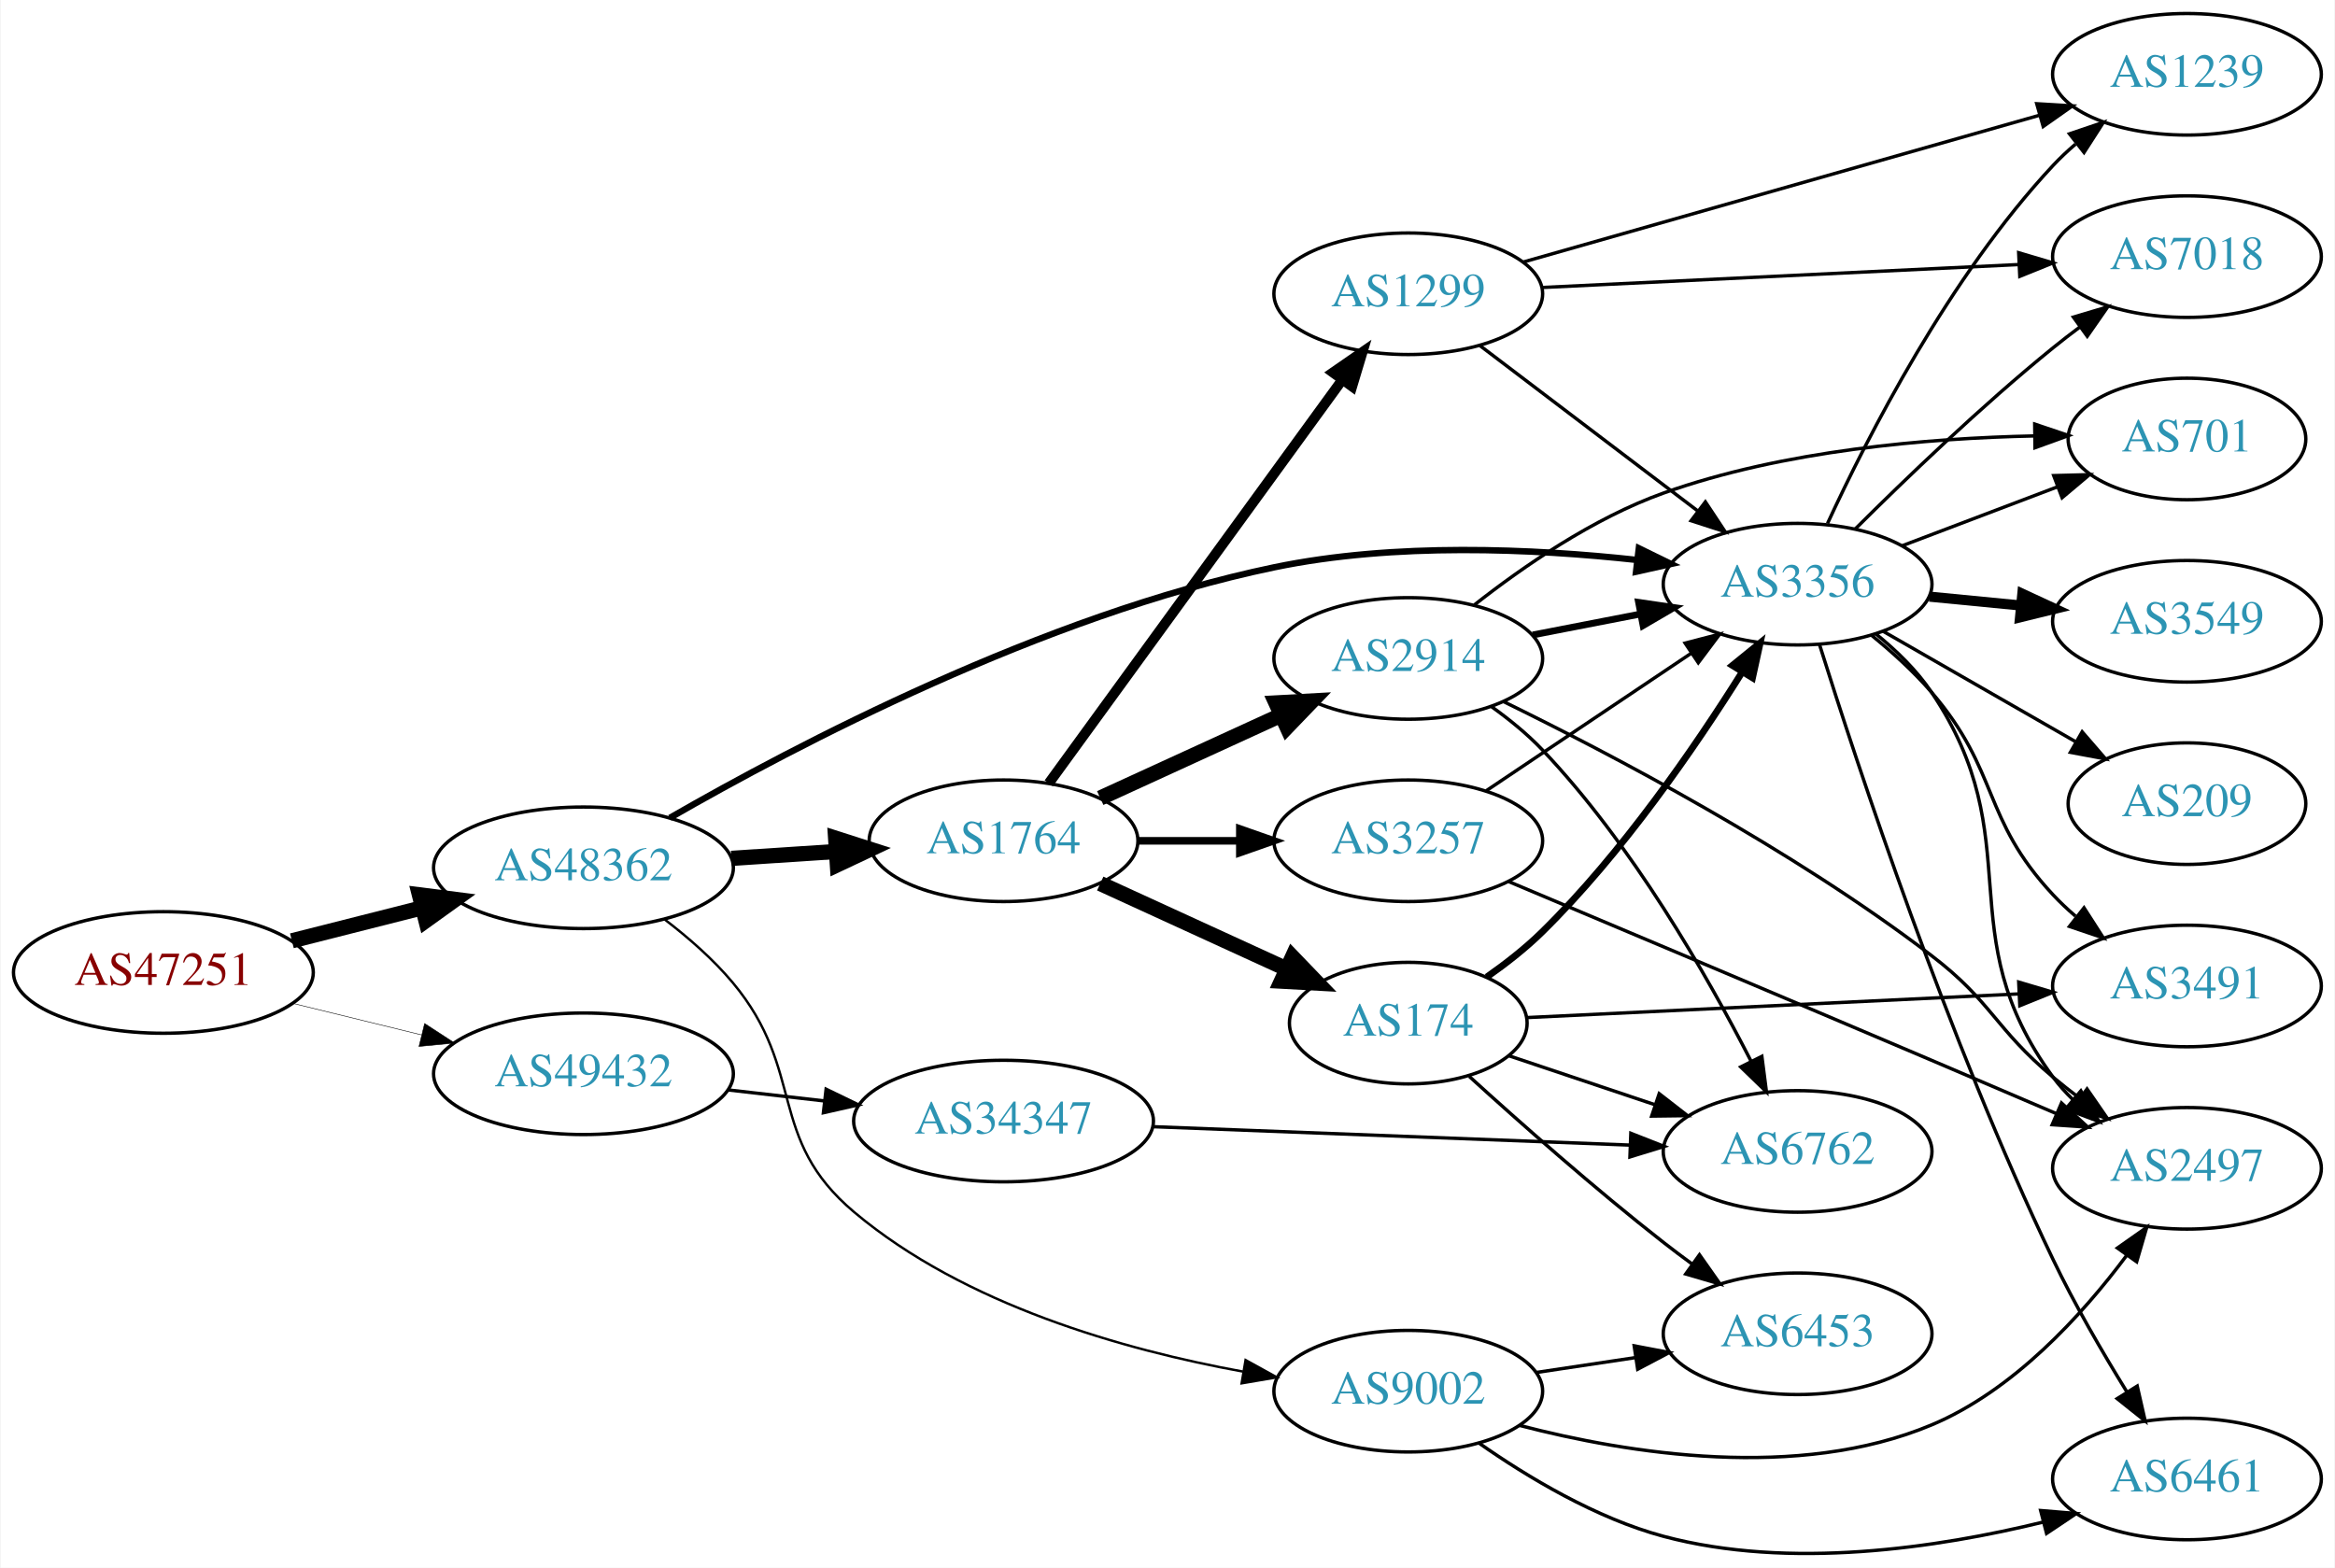
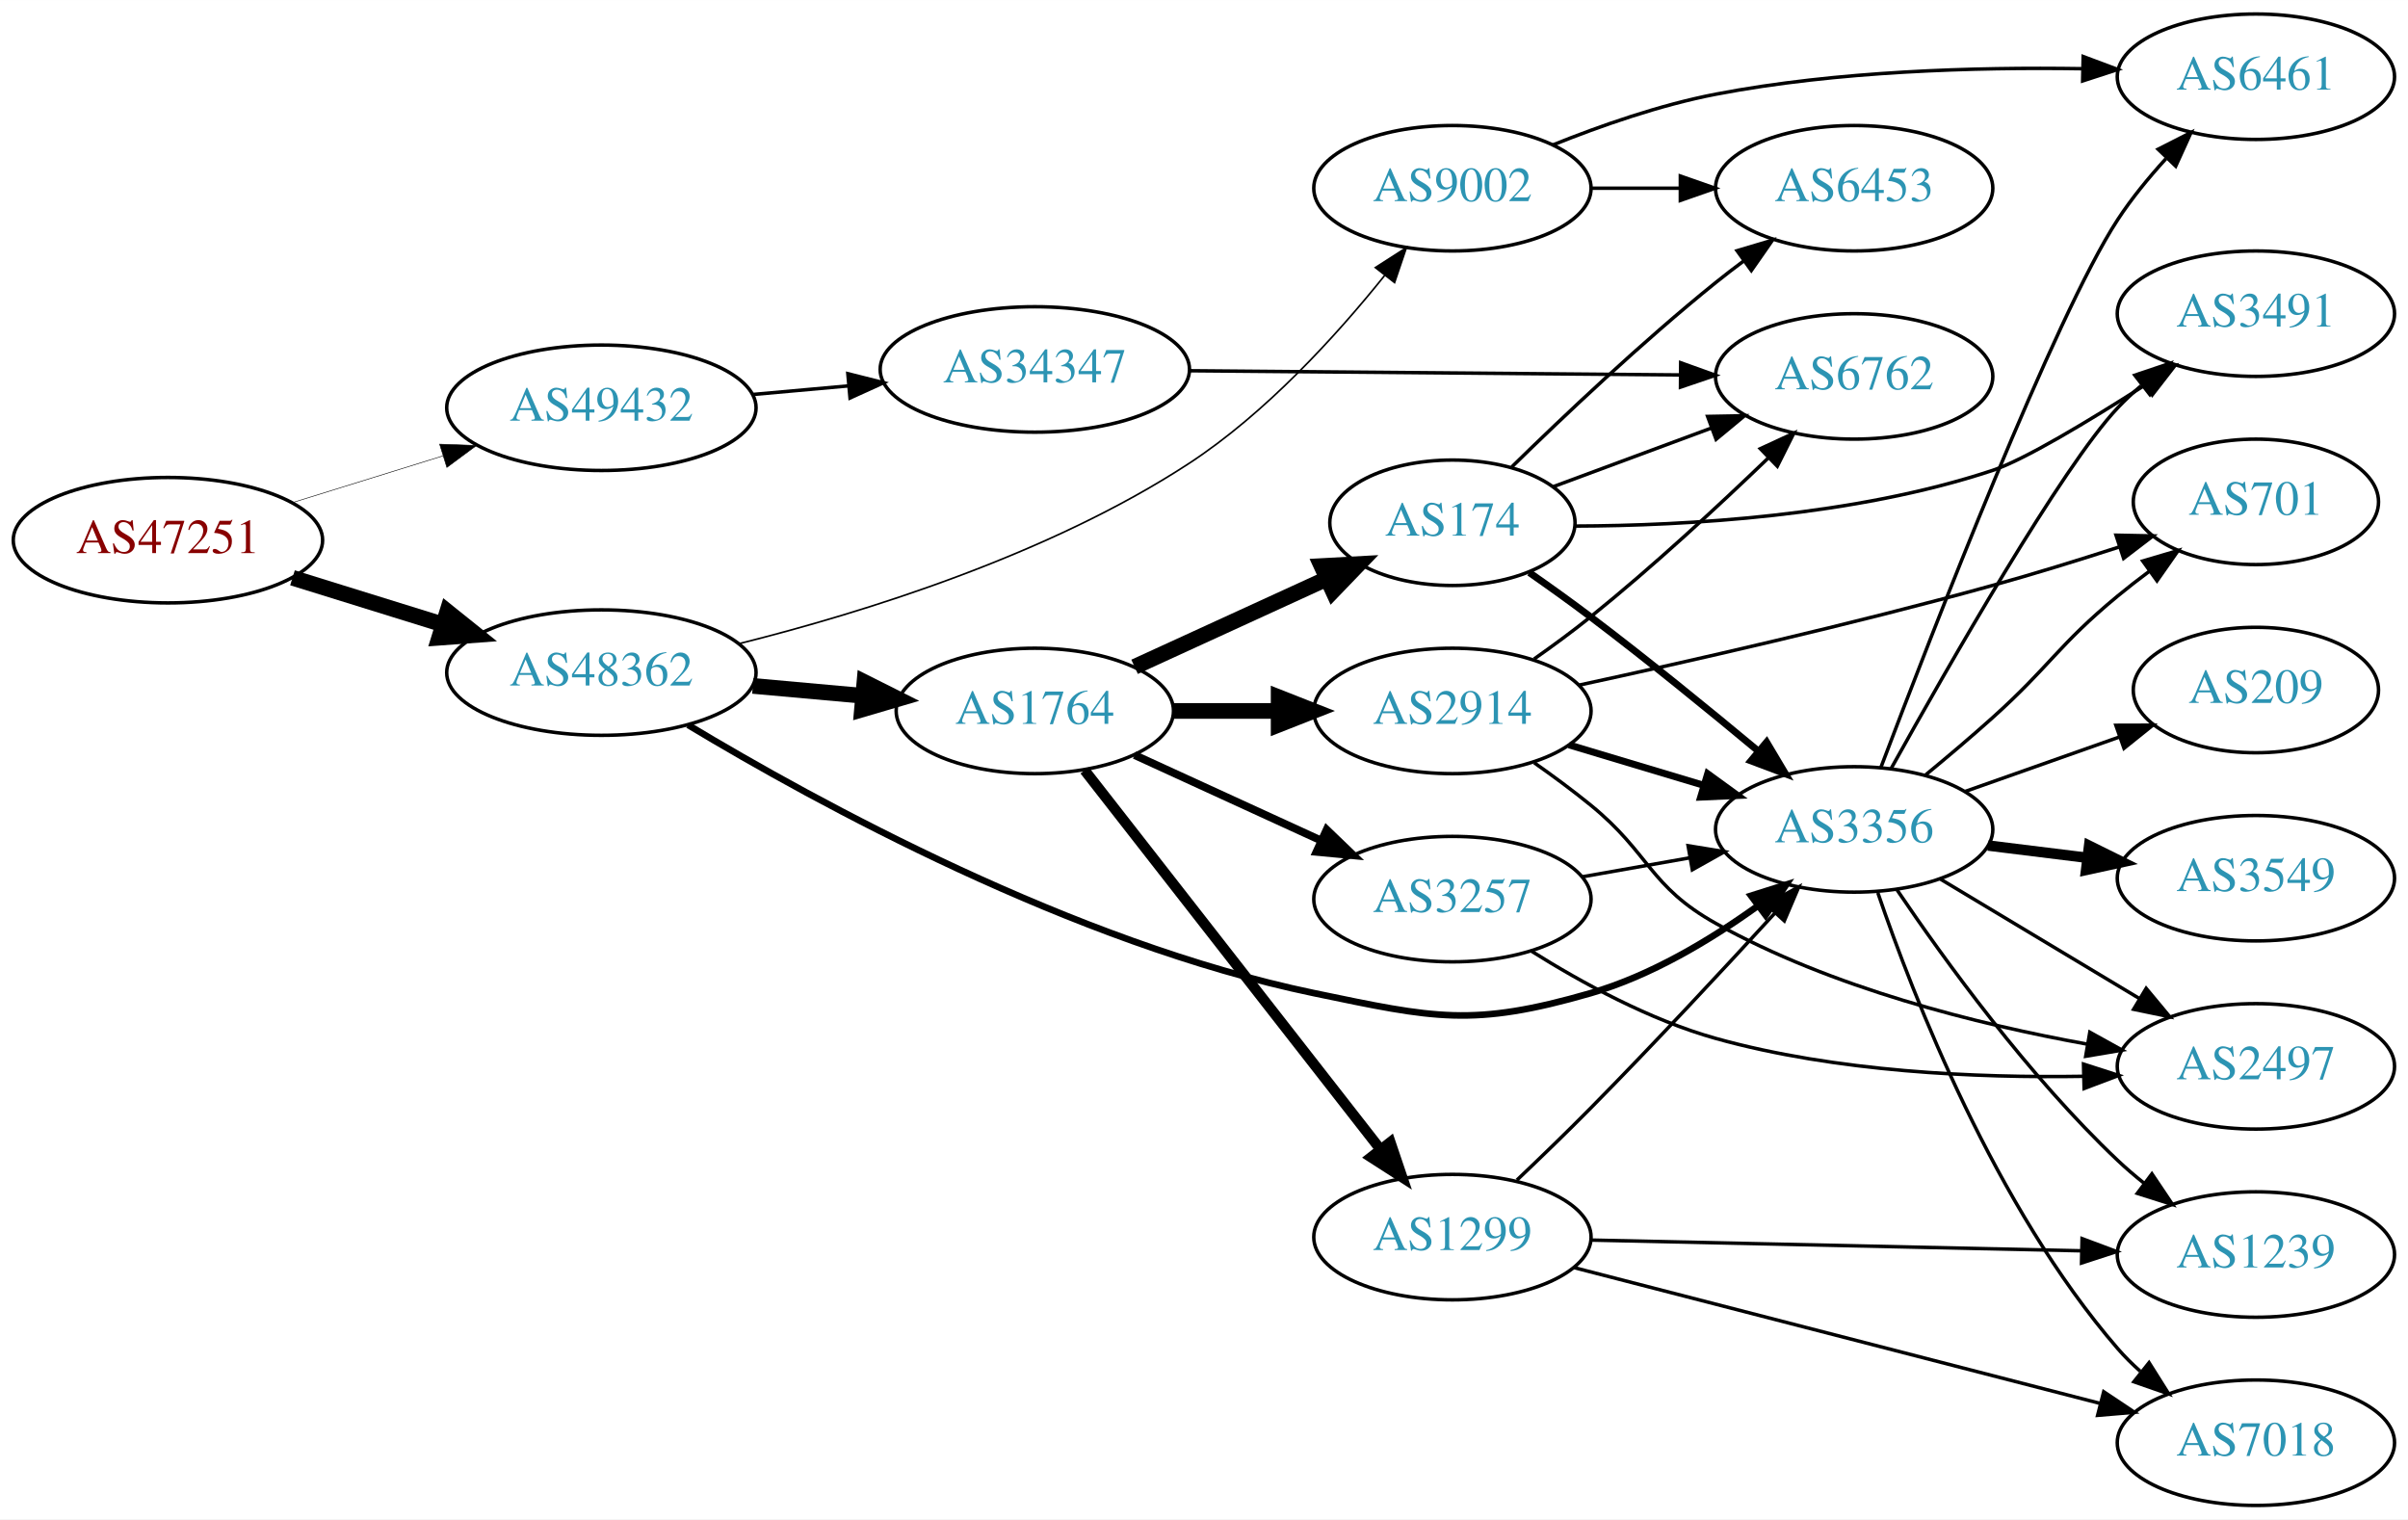
- <svg xmlns="http://www.w3.org/2000/svg" xmlns:xlink="http://www.w3.org/1999/xlink" width="691pt" height="464pt" viewBox="0.00 0.00 691.06 464.29">
-   <g id="graph0" class="graph" transform="scale(1 1) rotate(0) translate(4 460.287)">
-     <polygon fill="white" stroke="none" points="-4,4 -4,-460.287 687.055,-460.287 687.055,4 -4,4" />
+ <svg xmlns="http://www.w3.org/2000/svg" xmlns:xlink="http://www.w3.org/1999/xlink" width="691pt" height="436pt" viewBox="0.00 0.00 691.06 436.00">
+   <g id="graph0" class="graph" transform="scale(1 1) rotate(0) translate(4 432)">
+     <polygon fill="white" stroke="none" points="-4,4 -4,-432 687.055,-432 687.055,4 -4,4" />
    <g id="node1" class="node">
      <g id="a_node1">
        <a xlink:href="/asn/47251" xlink:title="AS47251 ~ VLBGIT Friesenecker e.U. [AT]">
-           <ellipse fill="#ffffff" stroke="black" cx="44.196" cy="-172.287" rx="44.393" ry="18" />
-           <text text-anchor="middle" x="44.196" y="-168.587" font-family="Times,serif" font-size="14.00" fill="#880000">AS47251</text>
+           <ellipse fill="#ffffff" stroke="black" cx="44.196" cy="-277" rx="44.393" ry="18" />
+           <text text-anchor="middle" x="44.196" y="-273.3" font-family="Times,serif" font-size="14.00" fill="#880000">AS47251</text>
        </a>
      </g>
    </g>
    <g id="node2" class="node">
      <g id="a_node2">
        <a xlink:href="/asn/48362" xlink:title="AS48362 ~ Stadtwerke Feldkirch [AT]">
-           <ellipse fill="#ffffff" stroke="black" cx="168.588" cy="-203.287" rx="44.393" ry="18" />
-           <text text-anchor="middle" x="168.588" y="-199.587" font-family="Times,serif" font-size="14.00" fill="#2c94b3">AS48362</text>
+           <ellipse fill="#ffffff" stroke="black" cx="168.588" cy="-239" rx="44.393" ry="18" />
+           <text text-anchor="middle" x="168.588" y="-235.3" font-family="Times,serif" font-size="14.00" fill="#2c94b3">AS48362</text>
        </a>
      </g>
    </g>
    <g id="edge1" class="edge">
-       <path fill="none" stroke="black" stroke-width="4.5" d="M82.25,-181.672C94.353,-184.738 107.956,-188.183 120.685,-191.407" />
-       <polygon fill="black" stroke="black" stroke-width="4.5" points="120,-195.296 130.66,-193.934 121.933,-187.662 120,-195.296" />
+       <path fill="none" stroke="black" stroke-width="4.5" d="M79.941,-266.212C93.378,-262.041 108.921,-257.215 123.154,-252.796" />
+       <polygon fill="black" stroke="black" stroke-width="4.5" points="124.373,-256.54 132.756,-249.815 122.038,-249.019 124.373,-256.54" />
    </g>
    <g id="node3" class="node">
      <g id="a_node3">
        <a xlink:href="/asn/49432" xlink:title="AS49432 ~ schallert.com e.U. [AT]">
-           <ellipse fill="#ffffff" stroke="black" cx="168.588" cy="-142.287" rx="44.393" ry="18" />
-           <text text-anchor="middle" x="168.588" y="-138.587" font-family="Times,serif" font-size="14.00" fill="#2c94b3">AS49432</text>
+           <ellipse fill="#ffffff" stroke="black" cx="168.588" cy="-315" rx="44.393" ry="18" />
+           <text text-anchor="middle" x="168.588" y="-311.3" font-family="Times,serif" font-size="14.00" fill="#2c94b3">AS49432</text>
        </a>
      </g>
    </g>
    <g id="edge2" class="edge">
-       <path fill="none" stroke="black" stroke-width="0.15" d="M82.583,-163.123C94.564,-160.186 107.989,-156.896 120.568,-153.813" />
-       <polygon fill="black" stroke="black" stroke-width="0.15" points="121.551,-157.175 130.43,-151.395 119.885,-150.376 121.551,-157.175" />
+       <path fill="none" stroke="black" stroke-width="0.155" d="M79.941,-287.788C93.378,-291.959 108.921,-296.785 123.154,-301.204" />
+       <polygon fill="black" stroke="black" stroke-width="0.155" points="122.168,-304.563 132.756,-304.185 124.244,-297.878 122.168,-304.563" />
    </g>
    <g id="node4" class="node">
      <g id="a_node4">
        <a xlink:href="/asn/1764" xlink:title="AS1764 ~ NEXTLAYER-AS [AT]">
-           <ellipse fill="#ffffff" stroke="black" cx="292.98" cy="-211.287" rx="39.794" ry="18" />
-           <text text-anchor="middle" x="292.98" y="-207.587" font-family="Times,serif" font-size="14.00" fill="#2c94b3">AS1764</text>
+           <ellipse fill="#ffffff" stroke="black" cx="292.98" cy="-228" rx="39.794" ry="18" />
+           <text text-anchor="middle" x="292.98" y="-224.3" font-family="Times,serif" font-size="14.00" fill="#2c94b3">AS1764</text>
        </a>
      </g>
    </g>
    <g id="edge3" class="edge">
-       <path fill="none" stroke="black" stroke-width="4.5" d="M212.395,-206.085C222.425,-206.741 233.182,-207.444 243.442,-208.115" />
-       <polygon fill="black" stroke="black" stroke-width="4.5" points="243.255,-212.048 253.491,-208.771 243.769,-204.19 243.255,-212.048" />
+       <path fill="none" stroke="black" stroke-width="4.5" d="M212.052,-235.184C222.201,-234.271 233.111,-233.291 243.508,-232.356" />
+       <polygon fill="black" stroke="black" stroke-width="4.5" points="244.08,-236.259 253.687,-231.442 243.375,-228.415 244.08,-236.259" />
    </g>
    <g id="node5" class="node">
      <g id="a_node5">
-         <a xlink:href="/asn/3356" xlink:title="AS3356 ~ Level 3 Parent, LLC [US]">
-           <ellipse fill="#ffffff" stroke="black" cx="528.116" cy="-287.287" rx="39.794" ry="18" />
-           <text text-anchor="middle" x="528.116" y="-283.587" font-family="Times,serif" font-size="14.00" fill="#2c94b3">AS3356</text>
+         <a xlink:href="/asn/9002" xlink:title="AS9002 ~ RETN Limited [EU]">
+           <ellipse fill="#ffffff" stroke="black" cx="412.823" cy="-378" rx="39.794" ry="18" />
+           <text text-anchor="middle" x="412.823" y="-374.3" font-family="Times,serif" font-size="14.00" fill="#2c94b3">AS9002</text>
        </a>
      </g>
    </g>
    <g id="edge4" class="edge">
-       <path fill="none" stroke="black" stroke-width="1.895" d="M194.169,-218.072C231.348,-239.477 304.815,-278.089 373.176,-292.287 408.695,-299.664 449.799,-297.818 480.595,-294.453" />
-       <polygon fill="black" stroke="black" stroke-width="1.895" points="481.102,-297.917 490.62,-293.264 480.278,-290.966 481.102,-297.917" />
+       <path fill="none" stroke="black" stroke-width="0.474" d="M208.194,-247.328C243.757,-256.224 296.948,-272.714 337.176,-299 359.304,-313.458 379.565,-335.747 393.378,-352.968" />
+       <polygon fill="black" stroke="black" stroke-width="0.474" points="390.706,-355.233 399.621,-360.958 396.222,-350.923 390.706,-355.233" />
    </g>
    <g id="node6" class="node">
      <g id="a_node6">
-         <a xlink:href="/asn/9002" xlink:title="AS9002 ~ RETN Limited [EU]">
-           <ellipse fill="#ffffff" stroke="black" cx="412.823" cy="-48.287" rx="39.794" ry="18" />
-           <text text-anchor="middle" x="412.823" y="-44.587" font-family="Times,serif" font-size="14.00" fill="#2c94b3">AS9002</text>
+         <a xlink:href="/asn/3356" xlink:title="AS3356 ~ Level 3 Parent, LLC [US]">
+           <ellipse fill="#ffffff" stroke="black" cx="528.116" cy="-194" rx="39.794" ry="18" />
+           <text text-anchor="middle" x="528.116" y="-190.3" font-family="Times,serif" font-size="14.00" fill="#2c94b3">AS3356</text>
        </a>
      </g>
    </g>
    <g id="edge5" class="edge">
-       <path fill="none" stroke="black" stroke-width="0.711" d="M192.684,-187.948C199.686,-182.589 207.036,-176.175 212.784,-169.287 234.694,-143.032 222.61,-123.293 248.784,-101.287 281.442,-73.831 328.647,-60.505 363.868,-54.094" />
-       <polygon fill="black" stroke="black" stroke-width="0.711" points="364.647,-57.511 373.922,-52.39 363.478,-50.61 364.647,-57.511" />
+       <path fill="none" stroke="black" stroke-width="1.895" d="M193.462,-223.981C230.318,-201.799 304.06,-161.355 373.176,-147 407.681,-139.834 418.61,-137.228 452.469,-147 469.729,-151.981 486.845,-162.266 500.324,-171.948" />
+       <polygon fill="black" stroke="black" stroke-width="1.895" points="498.52,-174.969 508.622,-178.161 502.715,-169.366 498.52,-174.969" />
    </g>
    <g id="node21" class="node">
      <g id="a_node21">
        <a xlink:href="/asn/34347" xlink:title="AS34347 ~ HALLAG Kommunal GmbH [AT]">
-           <ellipse fill="#ffffff" stroke="black" cx="292.98" cy="-128.287" rx="44.393" ry="18" />
-           <text text-anchor="middle" x="292.98" y="-124.587" font-family="Times,serif" font-size="14.00" fill="#2c94b3">AS34347</text>
-         </a>
-       </g>
-     </g>
-     <g id="edge34" class="edge">
-       <path fill="none" stroke="black" d="M211.366,-137.508C220.52,-136.461 230.321,-135.34 239.824,-134.253" />
-       <polygon fill="black" stroke="black" points="240.438,-137.706 249.975,-133.092 239.642,-130.751 240.438,-137.706" />
+           <ellipse fill="#ffffff" stroke="black" cx="292.98" cy="-326" rx="44.393" ry="18" />
+           <text text-anchor="middle" x="292.98" y="-322.3" font-family="Times,serif" font-size="14.00" fill="#2c94b3">AS34347</text>
+         </a>
+       </g>
+     </g>
+     <g id="edge33" class="edge">
+       <path fill="none" stroke="black" d="M212.052,-318.816C220.88,-319.61 230.285,-320.455 239.427,-321.277" />
+       <polygon fill="black" stroke="black" points="239.319,-324.781 249.592,-322.19 239.946,-317.809 239.319,-324.781" />
    </g>
    <g id="node7" class="node">
      <g id="a_node7">
-         <a xlink:href="/asn/2914" xlink:title="AS2914 ~ NTT America, Inc. [US]">
-           <ellipse fill="#ffffff" stroke="black" cx="412.823" cy="-265.287" rx="39.794" ry="18" />
-           <text text-anchor="middle" x="412.823" y="-261.587" font-family="Times,serif" font-size="14.00" fill="#2c94b3">AS2914</text>
+         <a xlink:href="/asn/1299" xlink:title="AS1299 ~ Telia Carrier [EU]">
+           <ellipse fill="#ffffff" stroke="black" cx="412.823" cy="-77" rx="39.794" ry="18" />
+           <text text-anchor="middle" x="412.823" y="-73.3" font-family="Times,serif" font-size="14.00" fill="#2c94b3">AS1299</text>
        </a>
      </g>
    </g>
    <g id="edge6" class="edge">
-       <path fill="none" stroke="black" stroke-width="4.5" d="M321.609,-223.948C337.566,-231.26 357.837,-240.549 375.119,-248.468" />
-       <polygon fill="black" stroke="black" stroke-width="4.5" points="373.636,-252.12 384.367,-252.706 376.917,-244.96 373.636,-252.12" />
+       <path fill="none" stroke="black" stroke-width="3" d="M307.269,-210.972C327.957,-184.463 367.982,-133.176 392.062,-102.321" />
+       <polygon fill="black" stroke="black" stroke-width="3" points="395.009,-104.234 398.402,-94.198 389.49,-99.928 395.009,-104.234" />
    </g>
    <g id="node8" class="node">
      <g id="a_node8">
-         <a xlink:href="/asn/174" xlink:title="AS174 ~ Cogent Communications [US]">
-           <ellipse fill="#ffffff" stroke="black" cx="412.823" cy="-157.287" rx="35.194" ry="18" />
-           <text text-anchor="middle" x="412.823" y="-153.587" font-family="Times,serif" font-size="14.00" fill="#2c94b3">AS174</text>
+         <a xlink:href="/asn/2914" xlink:title="AS2914 ~ NTT America, Inc. [US]">
+           <ellipse fill="#ffffff" stroke="black" cx="412.823" cy="-228" rx="39.794" ry="18" />
+           <text text-anchor="middle" x="412.823" y="-224.3" font-family="Times,serif" font-size="14.00" fill="#2c94b3">AS2914</text>
        </a>
      </g>
    </g>
    <g id="edge7" class="edge">
-       <path fill="none" stroke="black" stroke-width="4.5" d="M321.609,-198.627C338.025,-191.104 359.007,-181.49 376.604,-173.426" />
-       <polygon fill="black" stroke="black" stroke-width="4.5" points="378.531,-176.874 385.981,-169.129 375.25,-169.715 378.531,-176.874" />
+       <path fill="none" stroke="black" stroke-width="4.5" d="M332.893,-228C342.446,-228 352.796,-228 362.759,-228" />
+       <polygon fill="black" stroke="black" stroke-width="4.5" points="362.951,-231.938 372.951,-228 362.951,-224.063 362.951,-231.938" />
    </g>
    <g id="node9" class="node">
      <g id="a_node9">
-         <a xlink:href="/asn/1299" xlink:title="AS1299 ~ Telia Carrier [EU]">
-           <ellipse fill="#ffffff" stroke="black" cx="412.823" cy="-373.287" rx="39.794" ry="18" />
-           <text text-anchor="middle" x="412.823" y="-369.587" font-family="Times,serif" font-size="14.00" fill="#2c94b3">AS1299</text>
+         <a xlink:href="/asn/3257" xlink:title="AS3257 ~ GTT [DE]">
+           <ellipse fill="#ffffff" stroke="black" cx="412.823" cy="-174" rx="39.794" ry="18" />
+           <text text-anchor="middle" x="412.823" y="-170.3" font-family="Times,serif" font-size="14.00" fill="#2c94b3">AS3257</text>
        </a>
      </g>
    </g>
    <g id="edge8" class="edge">
-       <path fill="none" stroke="black" stroke-width="3" d="M306.369,-228.318C327.091,-256.804 368.894,-314.272 393.182,-347.661" />
-       <polygon fill="black" stroke="black" stroke-width="3" points="390.533,-349.969 399.246,-355.997 396.194,-345.851 390.533,-349.969" />
+       <path fill="none" stroke="black" stroke-width="2.25" d="M321.609,-215.339C337.566,-208.027 357.837,-198.739 375.119,-190.819" />
+       <polygon fill="black" stroke="black" stroke-width="2.25" points="376.734,-193.929 384.367,-186.581 373.818,-187.565 376.734,-193.929" />
    </g>
    <g id="node10" class="node">
      <g id="a_node10">
-         <a xlink:href="/asn/3257" xlink:title="AS3257 ~ GTT [DE]">
-           <ellipse fill="#ffffff" stroke="black" cx="412.823" cy="-211.287" rx="39.794" ry="18" />
-           <text text-anchor="middle" x="412.823" y="-207.587" font-family="Times,serif" font-size="14.00" fill="#2c94b3">AS3257</text>
+         <a xlink:href="/asn/174" xlink:title="AS174 ~ Cogent Communications [US]">
+           <ellipse fill="#ffffff" stroke="black" cx="412.823" cy="-282" rx="35.194" ry="18" />
+           <text text-anchor="middle" x="412.823" y="-278.3" font-family="Times,serif" font-size="14.00" fill="#2c94b3">AS174</text>
        </a>
      </g>
    </g>
    <g id="edge9" class="edge">
-       <path fill="none" stroke="black" stroke-width="2.25" d="M332.893,-211.287C342.446,-211.287 352.796,-211.287 362.759,-211.287" />
-       <polygon fill="black" stroke="black" stroke-width="2.25" points="362.951,-214.787 372.951,-211.287 362.951,-207.787 362.951,-214.787" />
+       <path fill="none" stroke="black" stroke-width="4.5" d="M321.609,-240.661C338.025,-248.183 359.007,-257.798 376.604,-265.861" />
+       <polygon fill="black" stroke="black" stroke-width="4.5" points="375.25,-269.572 385.981,-270.158 378.531,-262.413 375.25,-269.572" />
+     </g>
+     <g id="node16" class="node">
+       <g id="a_node16">
+         <a xlink:href="/asn/6461" xlink:title="AS6461 ~ Zayo Bandwidth [US]">
+           <ellipse fill="#ffffff" stroke="black" cx="643.409" cy="-410" rx="39.794" ry="18" />
+           <text text-anchor="middle" x="643.409" y="-406.3" font-family="Times,serif" font-size="14.00" fill="#2c94b3">AS6461</text>
+         </a>
+       </g>
+     </g>
+     <g id="edge17" class="edge">
+       <path fill="none" stroke="black" d="M441.589,-390.405C455.392,-395.956 472.5,-401.933 488.469,-405 523.117,-411.655 562.943,-412.778 593.404,-412.304" />
+       <polygon fill="black" stroke="black" points="593.844,-415.795 603.765,-412.076 593.69,-408.797 593.844,-415.795" />
+     </g>
+     <g id="node17" class="node">
+       <g id="a_node17">
+         <a xlink:href="/asn/6453" xlink:title="AS6453 ~ TATA COMMUNICATIONS (AMERICA) INC [US]">
+           <ellipse fill="#ffffff" stroke="black" cx="528.116" cy="-378" rx="39.794" ry="18" />
+           <text text-anchor="middle" x="528.116" y="-374.3" font-family="Times,serif" font-size="14.00" fill="#2c94b3">AS6453</text>
+         </a>
+       </g>
+     </g>
+     <g id="edge18" class="edge">
+       <path fill="none" stroke="black" d="M452.495,-378C460.698,-378 469.462,-378 477.994,-378" />
+       <polygon fill="black" stroke="black" points="478.233,-381.5 488.233,-378 478.233,-374.5 478.233,-381.5" />
    </g>
    <g id="node11" class="node">
      <g id="a_node11">
        <a xlink:href="/asn/1239" xlink:title="AS1239 ~ Sprint [US]">
-           <ellipse fill="#ffffff" stroke="black" cx="643.409" cy="-438.287" rx="39.794" ry="18" />
-           <text text-anchor="middle" x="643.409" y="-434.587" font-family="Times,serif" font-size="14.00" fill="#2c94b3">AS1239</text>
-         </a>
-       </g>
-     </g>
-     <g id="edge10" class="edge">
-       <path fill="none" stroke="black" d="M536.979,-305.273C548.796,-330.892 573.056,-378.421 603.762,-411.287 605.805,-413.474 608.053,-415.587 610.405,-417.602" />
-       <polygon fill="black" stroke="black" points="608.624,-420.652 618.661,-424.045 612.931,-415.133 608.624,-420.652" />
+           <ellipse fill="#ffffff" stroke="black" cx="643.409" cy="-72" rx="39.794" ry="18" />
+           <text text-anchor="middle" x="643.409" y="-68.3" font-family="Times,serif" font-size="14.00" fill="#2c94b3">AS1239</text>
+         </a>
+       </g>
+     </g>
+     <g id="edge27" class="edge">
+       <path fill="none" stroke="black" d="M540.436,-176.622C554.01,-156.556 578.155,-123.208 603.762,-99 606.141,-96.751 608.721,-94.546 611.379,-92.425" />
+       <polygon fill="black" stroke="black" points="613.569,-95.157 619.473,-86.36 609.372,-89.556 613.569,-95.157" />
    </g>
    <g id="node12" class="node">
      <g id="a_node12">
-         <a xlink:href="/asn/6461" xlink:title="AS6461 ~ Zayo Bandwidth [US]">
-           <ellipse fill="#ffffff" stroke="black" cx="643.409" cy="-22.287" rx="39.794" ry="18" />
-           <text text-anchor="middle" x="643.409" y="-18.587" font-family="Times,serif" font-size="14.00" fill="#2c94b3">AS6461</text>
-         </a>
-       </g>
-     </g>
-     <g id="edge11" class="edge">
-       <path fill="none" stroke="black" d="M534.577,-269.461C545.708,-233.971 572.615,-152.296 603.762,-87.287 610.119,-74.021 618.314,-59.916 625.521,-48.247" />
-       <polygon fill="black" stroke="black" points="628.677,-49.804 631.035,-39.474 622.751,-46.078 628.677,-49.804" />
+         <a xlink:href="/asn/7018" xlink:title="AS7018 ~ AT&amp;T Services, Inc. [US]">
+           <ellipse fill="#ffffff" stroke="black" cx="643.409" cy="-18" rx="39.794" ry="18" />
+           <text text-anchor="middle" x="643.409" y="-14.3" font-family="Times,serif" font-size="14.00" fill="#2c94b3">AS7018</text>
+         </a>
+       </g>
+     </g>
+     <g id="edge28" class="edge">
+       <path fill="none" stroke="black" d="M534.914,-175.804C545.113,-145.923 568.574,-85.716 603.762,-45 605.719,-42.736 607.905,-40.568 610.215,-38.514" />
+       <polygon fill="black" stroke="black" points="612.751,-40.969 618.394,-32.002 608.391,-35.493 612.751,-40.969" />
    </g>
    <g id="node13" class="node">
      <g id="a_node13">
        <a xlink:href="/asn/701" xlink:title="AS701 ~ UUNET [US]">
-           <ellipse fill="#ffffff" stroke="black" cx="643.409" cy="-330.287" rx="35.194" ry="18" />
-           <text text-anchor="middle" x="643.409" y="-326.587" font-family="Times,serif" font-size="14.00" fill="#2c94b3">AS701</text>
-         </a>
-       </g>
+           <ellipse fill="#ffffff" stroke="black" cx="643.409" cy="-288" rx="35.194" ry="18" />
+           <text text-anchor="middle" x="643.409" y="-284.3" font-family="Times,serif" font-size="14.00" fill="#2c94b3">AS701</text>
+         </a>
+       </g>
+     </g>
+     <g id="edge29" class="edge">
+       <path fill="none" stroke="black" d="M548.636,-209.654C554.839,-214.763 561.669,-220.531 567.762,-226 584.37,-240.906 586.56,-246.786 603.762,-261 606.645,-263.382 609.73,-265.774 612.852,-268.096" />
+       <polygon fill="black" stroke="black" points="610.933,-271.027 621.095,-274.025 615.021,-265.344 610.933,-271.027" />
+     </g>
+     <g id="node15" class="node">
+       <g id="a_node15">
+         <a xlink:href="/asn/2497" xlink:title="AS2497 ~ Internet Initiative Japan Inc. [JP]">
+           <ellipse fill="#ffffff" stroke="black" cx="643.409" cy="-126" rx="39.794" ry="18" />
+           <text text-anchor="middle" x="643.409" y="-122.3" font-family="Times,serif" font-size="14.00" fill="#2c94b3">AS2497</text>
+         </a>
+       </g>
+     </g>
+     <g id="edge23" class="edge">
+       <path fill="none" stroke="black" d="M552.866,-179.745C569.482,-169.771 591.879,-156.329 610.115,-145.383" />
+       <polygon fill="black" stroke="black" points="611.917,-148.384 618.69,-140.236 608.315,-142.382 611.917,-148.384" />
+     </g>
+     <g id="edge24" class="edge">
+       <path fill="none" stroke="black" d="M535.782,-211.781C550.465,-250.553 585.719,-341.432 603.762,-369 607.721,-375.049 612.615,-381.023 617.575,-386.46" />
+       <polygon fill="black" stroke="black" points="615.342,-389.188 624.786,-393.989 620.397,-384.346 615.342,-389.188" />
+     </g>
+     <g id="node18" class="node">
+       <g id="a_node18">
+         <a xlink:href="/asn/3491" xlink:title="AS3491 ~ PCCW Global, Inc. [US]">
+           <ellipse fill="#ffffff" stroke="black" cx="643.409" cy="-342" rx="39.794" ry="18" />
+           <text text-anchor="middle" x="643.409" y="-338.3" font-family="Times,serif" font-size="14.00" fill="#2c94b3">AS3491</text>
+         </a>
+       </g>
+     </g>
+     <g id="edge26" class="edge">
+       <path fill="none" stroke="black" d="M538.746,-211.506C555.041,-240.783 587.831,-298.133 603.762,-315 605.817,-317.176 608.073,-319.28 610.432,-321.29" />
+       <polygon fill="black" stroke="black" points="608.656,-324.344 618.697,-327.724 612.955,-318.82 608.656,-324.344" />
+     </g>
+     <g id="node19" class="node">
+       <g id="a_node19">
+         <a xlink:href="/asn/3549" xlink:title="AS3549 ~ Level 3 Parent, LLC [US]">
+           <ellipse fill="#ffffff" stroke="black" cx="643.409" cy="-180" rx="39.794" ry="18" />
+           <text text-anchor="middle" x="643.409" y="-176.3" font-family="Times,serif" font-size="14.00" fill="#2c94b3">AS3549</text>
+         </a>
+       </g>
+     </g>
+     <g id="edge25" class="edge">
+       <path fill="none" stroke="black" stroke-width="3" d="M566.526,-189.377C575.614,-188.254 585.451,-187.038 594.936,-185.866" />
+       <polygon fill="black" stroke="black" stroke-width="3" points="595.543,-189.318 605.038,-184.618 594.684,-182.371 595.543,-189.318" />
+     </g>
+     <g id="node20" class="node">
+       <g id="a_node20">
+         <a xlink:href="/asn/209" xlink:title="AS209 ~ CenturyLink Communications, LLC [US]">
+           <ellipse fill="#ffffff" stroke="black" cx="643.409" cy="-234" rx="35.194" ry="18" />
+           <text text-anchor="middle" x="643.409" y="-230.3" font-family="Times,serif" font-size="14.00" fill="#2c94b3">AS209</text>
+         </a>
+       </g>
+     </g>
+     <g id="edge30" class="edge">
+       <path fill="none" stroke="black" d="M560.074,-204.93C573.701,-209.742 589.845,-215.441 604.211,-220.514" />
+       <polygon fill="black" stroke="black" points="603.225,-223.877 613.82,-223.906 605.556,-217.277 603.225,-223.877" />
    </g>
    <g id="edge12" class="edge">
-       <path fill="none" stroke="black" d="M559.179,-298.698C573.268,-304.045 590.194,-310.469 605.093,-316.124" />
-       <polygon fill="black" stroke="black" points="603.95,-319.434 614.541,-319.71 606.434,-312.889 603.95,-319.434" />
+       <path fill="none" stroke="black" d="M431.339,-93.371C438.032,-99.73 445.683,-107.125 452.469,-114 470.705,-132.471 490.74,-154.016 505.459,-170.09" />
+       <polygon fill="black" stroke="black" points="502.899,-172.478 512.226,-177.505 508.07,-167.759 502.899,-172.478" />
+     </g>
+     <g id="edge10" class="edge">
+       <path fill="none" stroke="black" d="M452.599,-76.152C491.432,-75.302 551.316,-73.993 593.413,-73.072" />
+       <polygon fill="black" stroke="black" points="593.521,-76.57 603.442,-72.852 593.368,-69.572 593.521,-76.57" />
+     </g>
+     <g id="edge11" class="edge">
+       <path fill="none" stroke="black" d="M447.552,-68.294C487.646,-57.946 554.655,-40.65 598.693,-29.284" />
+       <polygon fill="black" stroke="black" points="599.734,-32.63 608.542,-26.741 597.984,-25.852 599.734,-32.63" />
+     </g>
+     <g id="edge14" class="edge">
+       <path fill="none" stroke="black" stroke-width="2" d="M446.288,-218.257C458.258,-214.665 472.001,-210.54 484.719,-206.723" />
+       <polygon fill="black" stroke="black" stroke-width="2" points="486.074,-209.971 494.646,-203.744 484.062,-203.267 486.074,-209.971" />
+     </g>
+     <g id="edge13" class="edge">
+       <path fill="none" stroke="black" d="M449.185,-235.413C480.52,-242.184 527.427,-252.819 567.762,-264 579.633,-267.291 592.439,-271.254 604.035,-275.003" />
+       <polygon fill="black" stroke="black" points="603.268,-278.434 613.861,-278.22 605.447,-271.782 603.268,-278.434" />
    </g>
    <g id="node14" class="node">
      <g id="a_node14">
-         <a xlink:href="/asn/2497" xlink:title="AS2497 ~ Internet Initiative Japan Inc. [JP]">
-           <ellipse fill="#ffffff" stroke="black" cx="643.409" cy="-114.287" rx="39.794" ry="18" />
-           <text text-anchor="middle" x="643.409" y="-110.587" font-family="Times,serif" font-size="14.00" fill="#2c94b3">AS2497</text>
-         </a>
-       </g>
-     </g>
-     <g id="edge13" class="edge">
-       <path fill="none" stroke="black" d="M551.268,-272.575C557.308,-267.676 563.384,-261.791 567.762,-255.287 597.436,-211.212 572.312,-184.112 603.762,-141.287 605.488,-138.937 607.482,-136.718 609.636,-134.639" />
-       <polygon fill="black" stroke="black" points="611.997,-137.228 617.419,-128.125 607.504,-131.86 611.997,-137.228" />
-     </g>
-     <g id="node15" class="node">
-       <g id="a_node15">
-         <a xlink:href="/asn/209" xlink:title="AS209 ~ CenturyLink Communications, LLC [US]">
-           <ellipse fill="#ffffff" stroke="black" cx="643.409" cy="-222.287" rx="35.194" ry="18" />
-           <text text-anchor="middle" x="643.409" y="-218.587" font-family="Times,serif" font-size="14.00" fill="#2c94b3">AS209</text>
-         </a>
-       </g>
-     </g>
-     <g id="edge14" class="edge">
-       <path fill="none" stroke="black" d="M553.42,-273.343C570.03,-263.813 592.22,-251.083 610.285,-240.718" />
-       <polygon fill="black" stroke="black" points="612.373,-243.555 619.305,-235.543 608.89,-237.483 612.373,-243.555" />
-     </g>
-     <g id="node16" class="node">
-       <g id="a_node16">
-         <a xlink:href="/asn/3549" xlink:title="AS3549 ~ Level 3 Parent, LLC [US]">
-           <ellipse fill="#ffffff" stroke="black" cx="643.409" cy="-276.287" rx="39.794" ry="18" />
-           <text text-anchor="middle" x="643.409" y="-272.587" font-family="Times,serif" font-size="14.00" fill="#2c94b3">AS3549</text>
+         <a xlink:href="/asn/6762" xlink:title="AS6762 ~ TELECOM ITALIA SPARKLE S.p.A. [IT]">
+           <ellipse fill="#ffffff" stroke="black" cx="528.116" cy="-324" rx="39.794" ry="18" />
+           <text text-anchor="middle" x="528.116" y="-320.3" font-family="Times,serif" font-size="14.00" fill="#2c94b3">AS6762</text>
        </a>
      </g>
    </g>
    <g id="edge15" class="edge">
-       <path fill="none" stroke="black" stroke-width="3" d="M567.156,-283.594C575.843,-282.75 585.187,-281.843 594.236,-280.964" />
-       <polygon fill="black" stroke="black" stroke-width="3" points="594.661,-284.44 604.276,-279.99 593.985,-277.472 594.661,-284.44" />
-     </g>
-     <g id="node17" class="node">
-       <g id="a_node17">
-         <a xlink:href="/asn/3491" xlink:title="AS3491 ~ PCCW Global, Inc. [US]">
-           <ellipse fill="#ffffff" stroke="black" cx="643.409" cy="-168.287" rx="39.794" ry="18" />
-           <text text-anchor="middle" x="643.409" y="-164.587" font-family="Times,serif" font-size="14.00" fill="#2c94b3">AS3491</text>
-         </a>
-       </g>
+       <path fill="none" stroke="black" d="M436.275,-242.914C441.683,-246.716 447.37,-250.893 452.469,-255 470.214,-269.289 489.044,-286.713 503.353,-300.477" />
+       <polygon fill="black" stroke="black" points="501.187,-303.252 510.801,-307.703 506.061,-298.228 501.187,-303.252" />
    </g>
    <g id="edge16" class="edge">
-       <path fill="none" stroke="black" d="M549.946,-272.199C556.08,-267.208 562.54,-261.366 567.762,-255.287 588.029,-231.7 582.549,-218.027 603.762,-195.287 605.804,-193.099 608.05,-190.985 610.402,-188.969" />
-       <polygon fill="black" stroke="black" points="612.928,-191.437 618.656,-182.525 608.62,-185.92 612.928,-191.437" />
-     </g>
-     <g id="node18" class="node">
-       <g id="a_node18">
-         <a xlink:href="/asn/7018" xlink:title="AS7018 ~ AT&amp;T Services, Inc. [US]">
-           <ellipse fill="#ffffff" stroke="black" cx="643.409" cy="-384.287" rx="39.794" ry="18" />
-           <text text-anchor="middle" x="643.409" y="-380.587" font-family="Times,serif" font-size="14.00" fill="#2c94b3">AS7018</text>
-         </a>
-       </g>
-     </g>
-     <g id="edge17" class="edge">
-       <path fill="none" stroke="black" d="M545.104,-303.561C559.818,-318.22 582.515,-340.051 603.762,-357.287 606.305,-359.35 608.996,-361.427 611.728,-363.464" />
-       <polygon fill="black" stroke="black" points="609.782,-366.376 619.936,-369.399 613.883,-360.703 609.782,-366.376" />
-     </g>
-     <g id="edge33" class="edge">
-       <path fill="none" stroke="black" d="M433.762,-32.917C448.105,-22.873 468.387,-10.658 488.469,-5.287 525.737,4.679 569.583,-1.865 600.929,-9.544" />
-       <polygon fill="black" stroke="black" points="600.085,-12.941 610.643,-12.058 601.838,-6.164 600.085,-12.941" />
+       <path fill="none" stroke="black" d="M436.306,-213.124C441.714,-209.321 447.392,-205.134 452.469,-201 469.536,-187.105 469.247,-177.716 488.469,-167 521.602,-148.529 563.42,-138.082 595.106,-132.362" />
+       <polygon fill="black" stroke="black" points="595.747,-135.803 605.013,-130.667 594.566,-128.904 595.747,-135.803" />
+     </g>
+     <g id="edge32" class="edge">
+       <path fill="none" stroke="black" d="M449.981,-180.383C459.792,-182.115 470.55,-184.014 480.836,-185.83" />
+       <polygon fill="black" stroke="black" points="480.457,-189.317 490.913,-187.609 481.674,-182.424 480.457,-189.317" />
    </g>
    <g id="edge31" class="edge">
-       <path fill="none" stroke="black" d="M445.86,-38.13C477.993,-29.761 528.247,-21.711 567.762,-38.287 591.945,-48.432 612.24,-70.655 625.535,-88.464" />
-       <polygon fill="black" stroke="black" points="622.82,-90.684 631.485,-96.78 628.512,-86.61 622.82,-90.684" />
-     </g>
-     <g id="node19" class="node">
-       <g id="a_node19">
-         <a xlink:href="/asn/6453" xlink:title="AS6453 ~ TATA COMMUNICATIONS (AMERICA) INC [US]">
-           <ellipse fill="#ffffff" stroke="black" cx="528.116" cy="-65.287" rx="39.794" ry="18" />
-           <text text-anchor="middle" x="528.116" y="-61.587" font-family="Times,serif" font-size="14.00" fill="#2c94b3">AS6453</text>
-         </a>
-       </g>
-     </g>
-     <g id="edge32" class="edge">
-       <path fill="none" stroke="black" d="M450.606,-53.807C460.005,-55.217 470.239,-56.753 480.075,-58.229" />
-       <polygon fill="black" stroke="black" points="479.721,-61.715 490.13,-59.737 480.76,-54.792 479.721,-61.715" />
-     </g>
-     <g id="edge29" class="edge">
-       <path fill="none" stroke="black" stroke-width="2" d="M449.67,-272.248C459.79,-274.213 470.938,-276.378 481.547,-278.438" />
-       <polygon fill="black" stroke="black" stroke-width="2" points="481.019,-281.901 491.503,-280.372 482.353,-275.029 481.019,-281.901" />
-     </g>
-     <g id="edge28" class="edge">
-       <path fill="none" stroke="black" d="M432.409,-281.152C446.742,-292.43 467.587,-306.848 488.469,-314.287 523.945,-326.925 566.718,-330.521 598.164,-331.187" />
-       <polygon fill="black" stroke="black" points="598.326,-334.689 608.367,-331.309 598.41,-327.69 598.326,-334.689" />
-     </g>
-     <g id="edge30" class="edge">
-       <path fill="none" stroke="black" d="M441.035,-252.509C472.893,-236.937 526.543,-208.776 567.762,-177.287 585.743,-163.551 586.421,-155.823 603.762,-141.287 606.271,-139.184 608.94,-137.079 611.657,-135.024" />
-       <polygon fill="black" stroke="black" points="613.82,-137.778 619.841,-129.061 609.698,-132.121 613.82,-137.778" />
-     </g>
-     <g id="node20" class="node">
-       <g id="a_node20">
-         <a xlink:href="/asn/6762" xlink:title="AS6762 ~ TELECOM ITALIA SPARKLE S.p.A. [IT]">
-           <ellipse fill="#ffffff" stroke="black" cx="528.116" cy="-119.287" rx="39.794" ry="18" />
-           <text text-anchor="middle" x="528.116" y="-115.587" font-family="Times,serif" font-size="14.00" fill="#2c94b3">AS6762</text>
-         </a>
-       </g>
-     </g>
-     <g id="edge27" class="edge">
-       <path fill="none" stroke="black" d="M437.509,-250.987C442.762,-247.225 448.068,-242.912 452.469,-238.287 479.005,-210.402 501.195,-171.667 514.311,-146.06" />
-       <polygon fill="black" stroke="black" points="517.531,-147.447 518.884,-136.939 511.273,-144.31 517.531,-147.447" />
-     </g>
-     <g id="edge18" class="edge">
-       <path fill="none" stroke="black" stroke-width="2" d="M436.077,-170.948C441.72,-174.904 447.566,-179.468 452.469,-184.287 476.174,-207.585 497.806,-239.088 511.61,-261.097" />
-       <polygon fill="black" stroke="black" stroke-width="2" points="508.805,-263.217 517.03,-269.896 514.765,-259.546 508.805,-263.217" />
+       <path fill="none" stroke="black" d="M435.594,-159.011C449.929,-150.003 469.492,-139.292 488.469,-134 522.862,-124.41 563.218,-122.643 593.98,-123.15" />
+       <polygon fill="black" stroke="black" points="593.938,-126.65 604.023,-123.401 594.113,-119.652 593.938,-126.65" />
+     </g>
+     <g id="edge20" class="edge">
+       <path fill="none" stroke="black" stroke-width="2" d="M434.888,-267.711C440.652,-263.686 446.855,-259.246 452.469,-255 468.761,-242.68 486.485,-228.242 500.573,-216.506" />
+       <polygon fill="black" stroke="black" stroke-width="2" points="502.989,-219.049 508.409,-209.945 498.495,-213.682 502.989,-219.049" />
+     </g>
+     <g id="edge22" class="edge">
+       <path fill="none" stroke="black" d="M441.828,-292.382C455.481,-297.443 472.146,-303.622 487.111,-309.169" />
+       <polygon fill="black" stroke="black" points="486.058,-312.512 496.651,-312.706 488.491,-305.948 486.058,-312.512" />
    </g>
    <g id="edge19" class="edge">
-       <path fill="none" stroke="black" d="M448.045,-158.934C486.671,-160.793 549.818,-163.832 593.607,-165.939" />
-       <polygon fill="black" stroke="black" points="593.586,-169.442 603.743,-166.427 593.922,-162.45 593.586,-169.442" />
-     </g>
-     <g id="edge20" class="edge">
-       <path fill="none" stroke="black" d="M430.874,-141.514C445.724,-128.005 468.021,-108.26 488.469,-92.287 491.197,-90.157 494.077,-87.994 496.986,-85.867" />
-       <polygon fill="black" stroke="black" points="499.057,-88.689 505.155,-80.025 494.985,-82.995 499.057,-88.689" />
+       <path fill="none" stroke="black" d="M429.85,-298.015C444.589,-312.447 467.302,-333.954 488.469,-351 491.019,-353.053 493.716,-355.124 496.451,-357.157" />
+       <polygon fill="black" stroke="black" points="494.507,-360.071 504.664,-363.086 498.604,-354.395 494.507,-360.071" />
    </g>
    <g id="edge21" class="edge">
-       <path fill="none" stroke="black" d="M442.705,-147.6C455.808,-143.205 471.545,-137.926 485.862,-133.124" />
-       <polygon fill="black" stroke="black" points="487.13,-136.391 495.498,-129.892 484.904,-129.754 487.13,-136.391" />
-     </g>
-     <g id="edge22" class="edge">
-       <path fill="none" stroke="black" d="M434.077,-357.912C452.01,-344.3 478.38,-324.282 498.472,-309.031" />
-       <polygon fill="black" stroke="black" points="500.806,-311.653 506.655,-302.819 496.573,-306.078 500.806,-311.653" />
-     </g>
-     <g id="edge24" class="edge">
-       <path fill="none" stroke="black" d="M447.061,-382.739C487.383,-394.204 555.433,-413.555 599.631,-426.123" />
-       <polygon fill="black" stroke="black" points="598.925,-429.561 609.501,-428.93 600.84,-422.828 598.925,-429.561" />
-     </g>
-     <g id="edge23" class="edge">
-       <path fill="none" stroke="black" d="M452.341,-375.141C491.248,-377.013 551.478,-379.911 593.683,-381.942" />
-       <polygon fill="black" stroke="black" points="593.576,-385.441 603.733,-382.426 593.913,-378.449 593.576,-385.441" />
-     </g>
-     <g id="edge25" class="edge">
-       <path fill="none" stroke="black" d="M435.936,-226.121C453.247,-237.734 477.516,-254.015 496.665,-266.86" />
-       <polygon fill="black" stroke="black" points="494.804,-269.826 505.059,-272.491 498.704,-264.013 494.804,-269.826" />
-     </g>
-     <g id="edge26" class="edge">
-       <path fill="none" stroke="black" d="M442.498,-199.234C473.429,-186.22 524.117,-164.857 567.762,-146.287 579.843,-141.147 593.01,-135.513 604.876,-130.424" />
-       <polygon fill="black" stroke="black" points="606.258,-133.64 614.067,-126.48 603.498,-127.207 606.258,-133.64" />
-     </g>
-     <g id="edge35" class="edge">
-       <path fill="none" stroke="black" d="M337.013,-126.626C377.038,-125.081 436.615,-122.781 478.378,-121.169" />
-       <polygon fill="black" stroke="black" points="478.731,-124.658 488.589,-120.775 478.461,-117.663 478.731,-124.658" />
+       <path fill="none" stroke="black" d="M448.043,-281.051C479.843,-281.158 528.125,-283.872 567.762,-297 576.853,-300.011 595.2,-311.043 611.429,-321.43" />
+       <polygon fill="black" stroke="black" points="609.858,-324.583 620.155,-327.079 613.662,-318.706 609.858,-324.583" />
+     </g>
+     <g id="edge34" class="edge">
+       <path fill="none" stroke="black" d="M337.285,-325.629C377.224,-325.286 436.458,-324.778 478.113,-324.42" />
+       <polygon fill="black" stroke="black" points="478.333,-327.919 488.302,-324.333 478.273,-320.919 478.333,-327.919" />
    </g>
  </g>
</svg>
